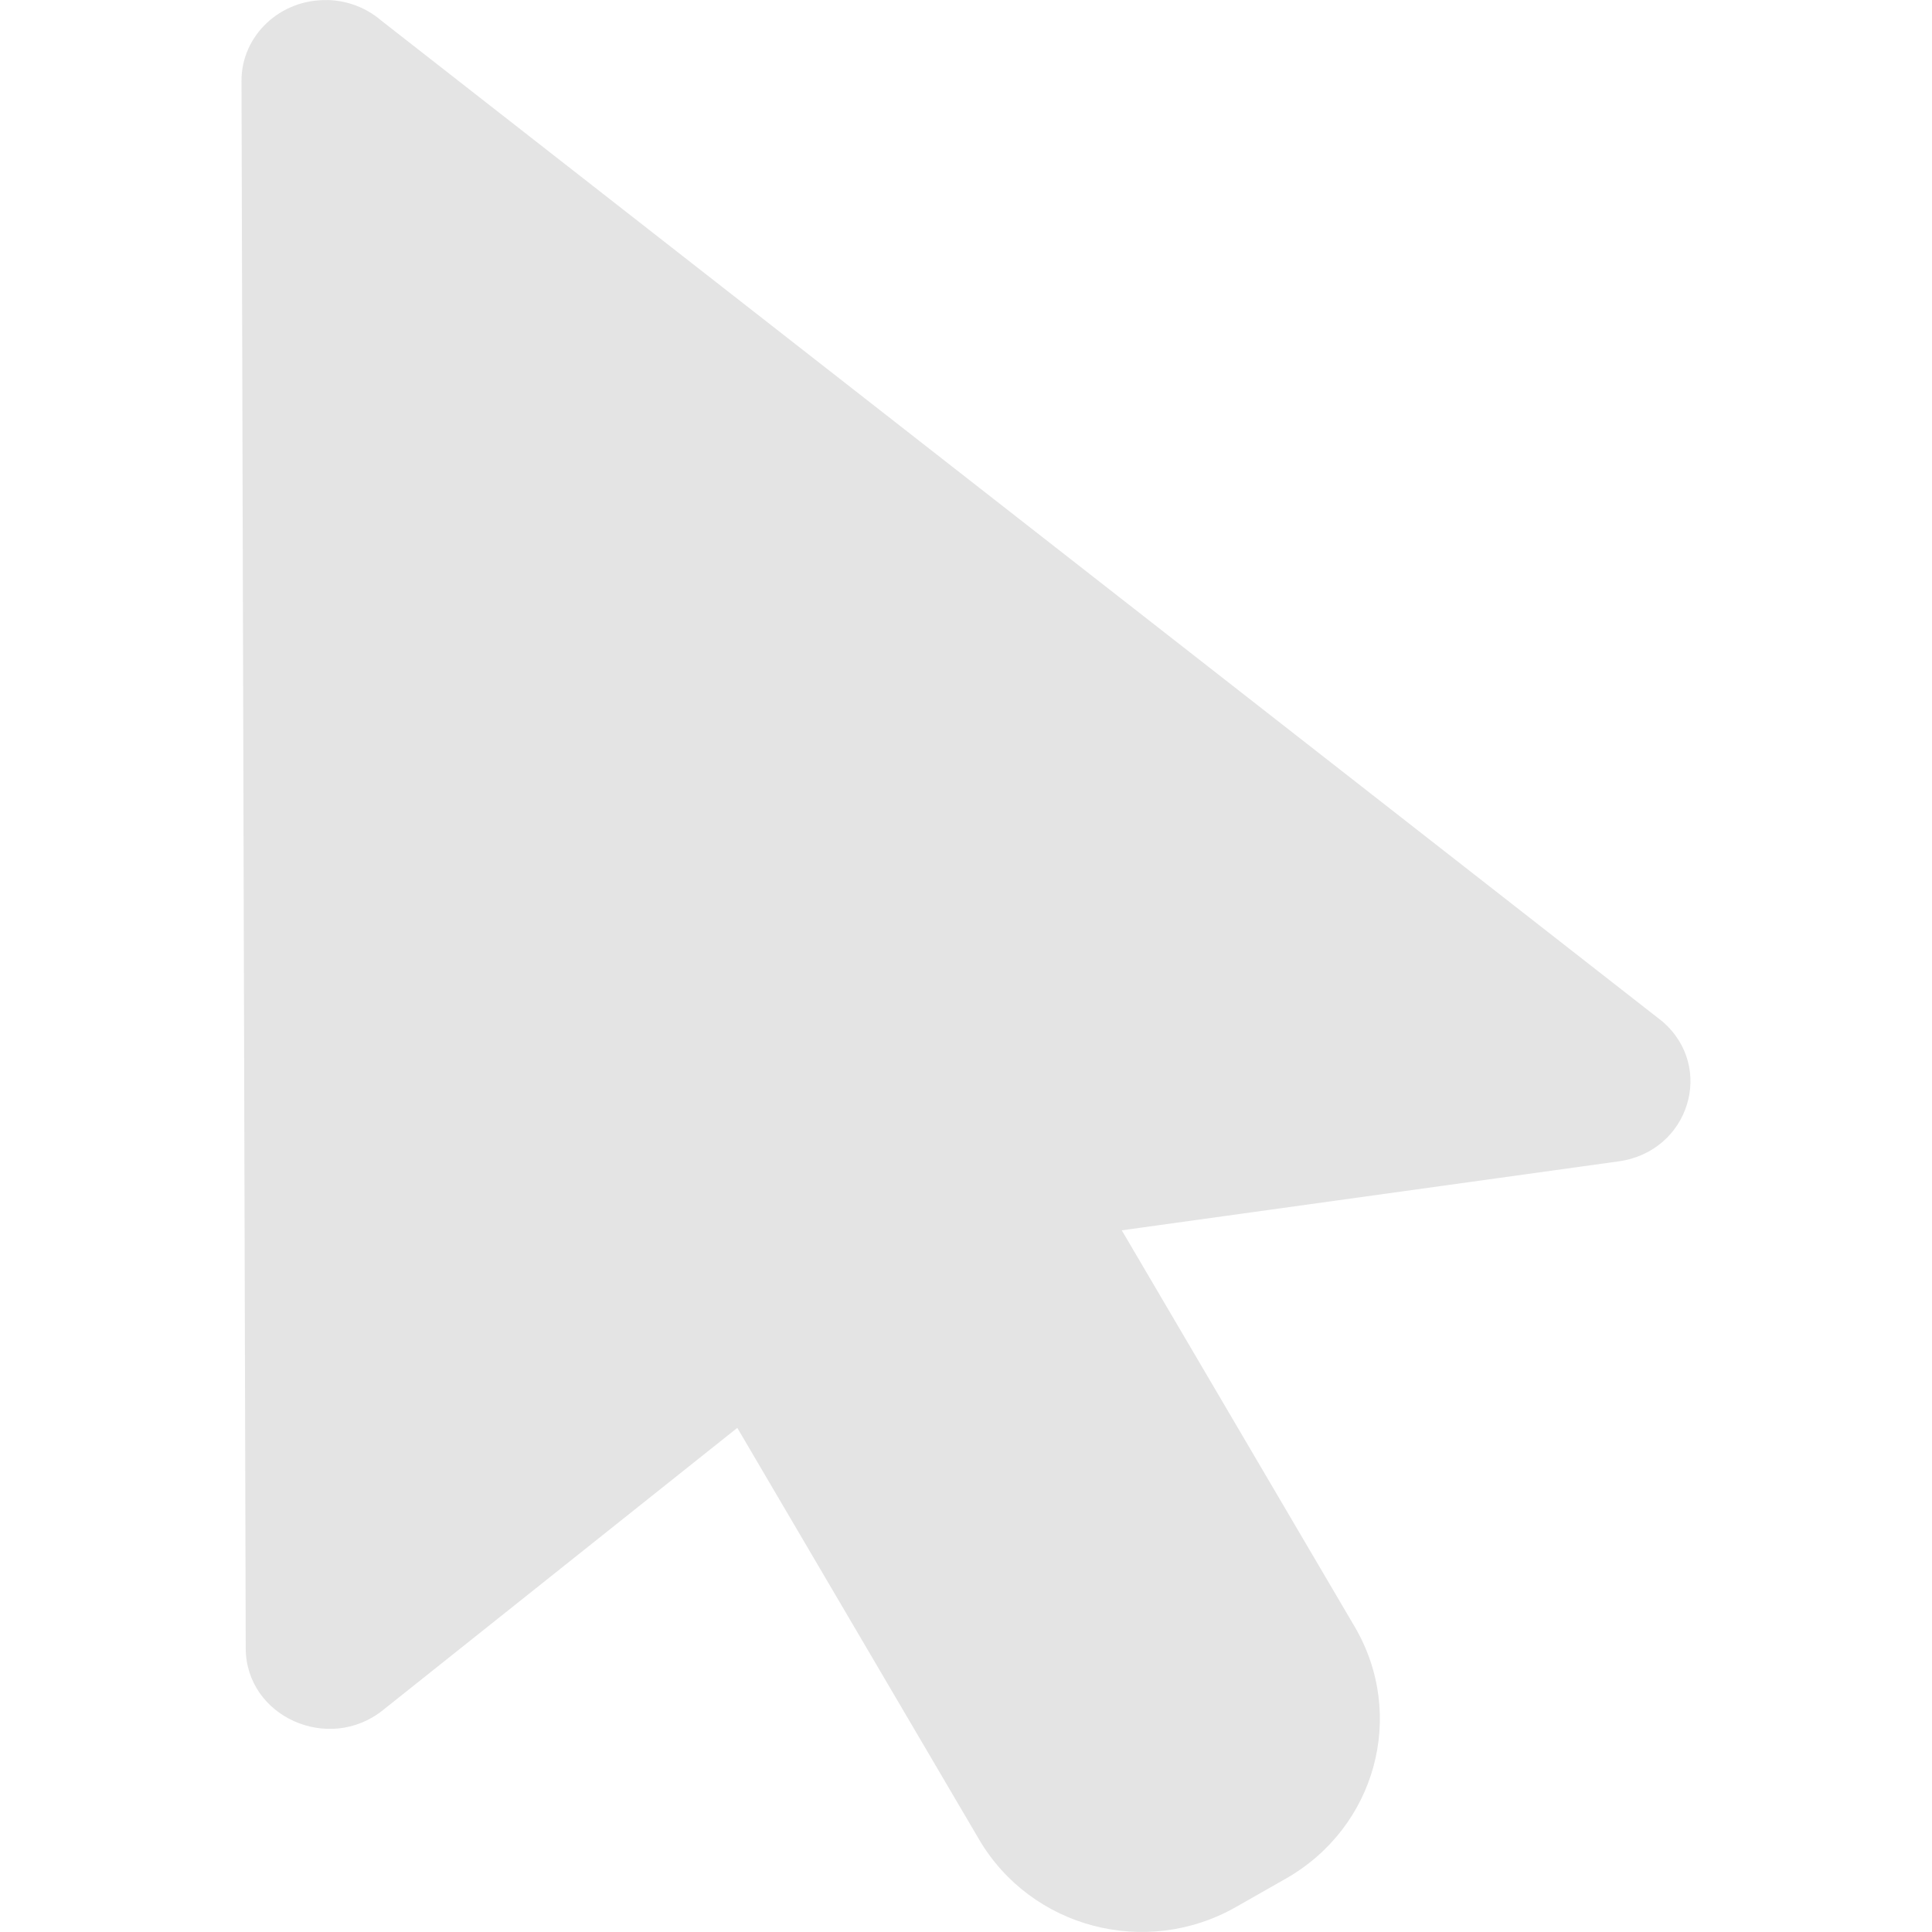
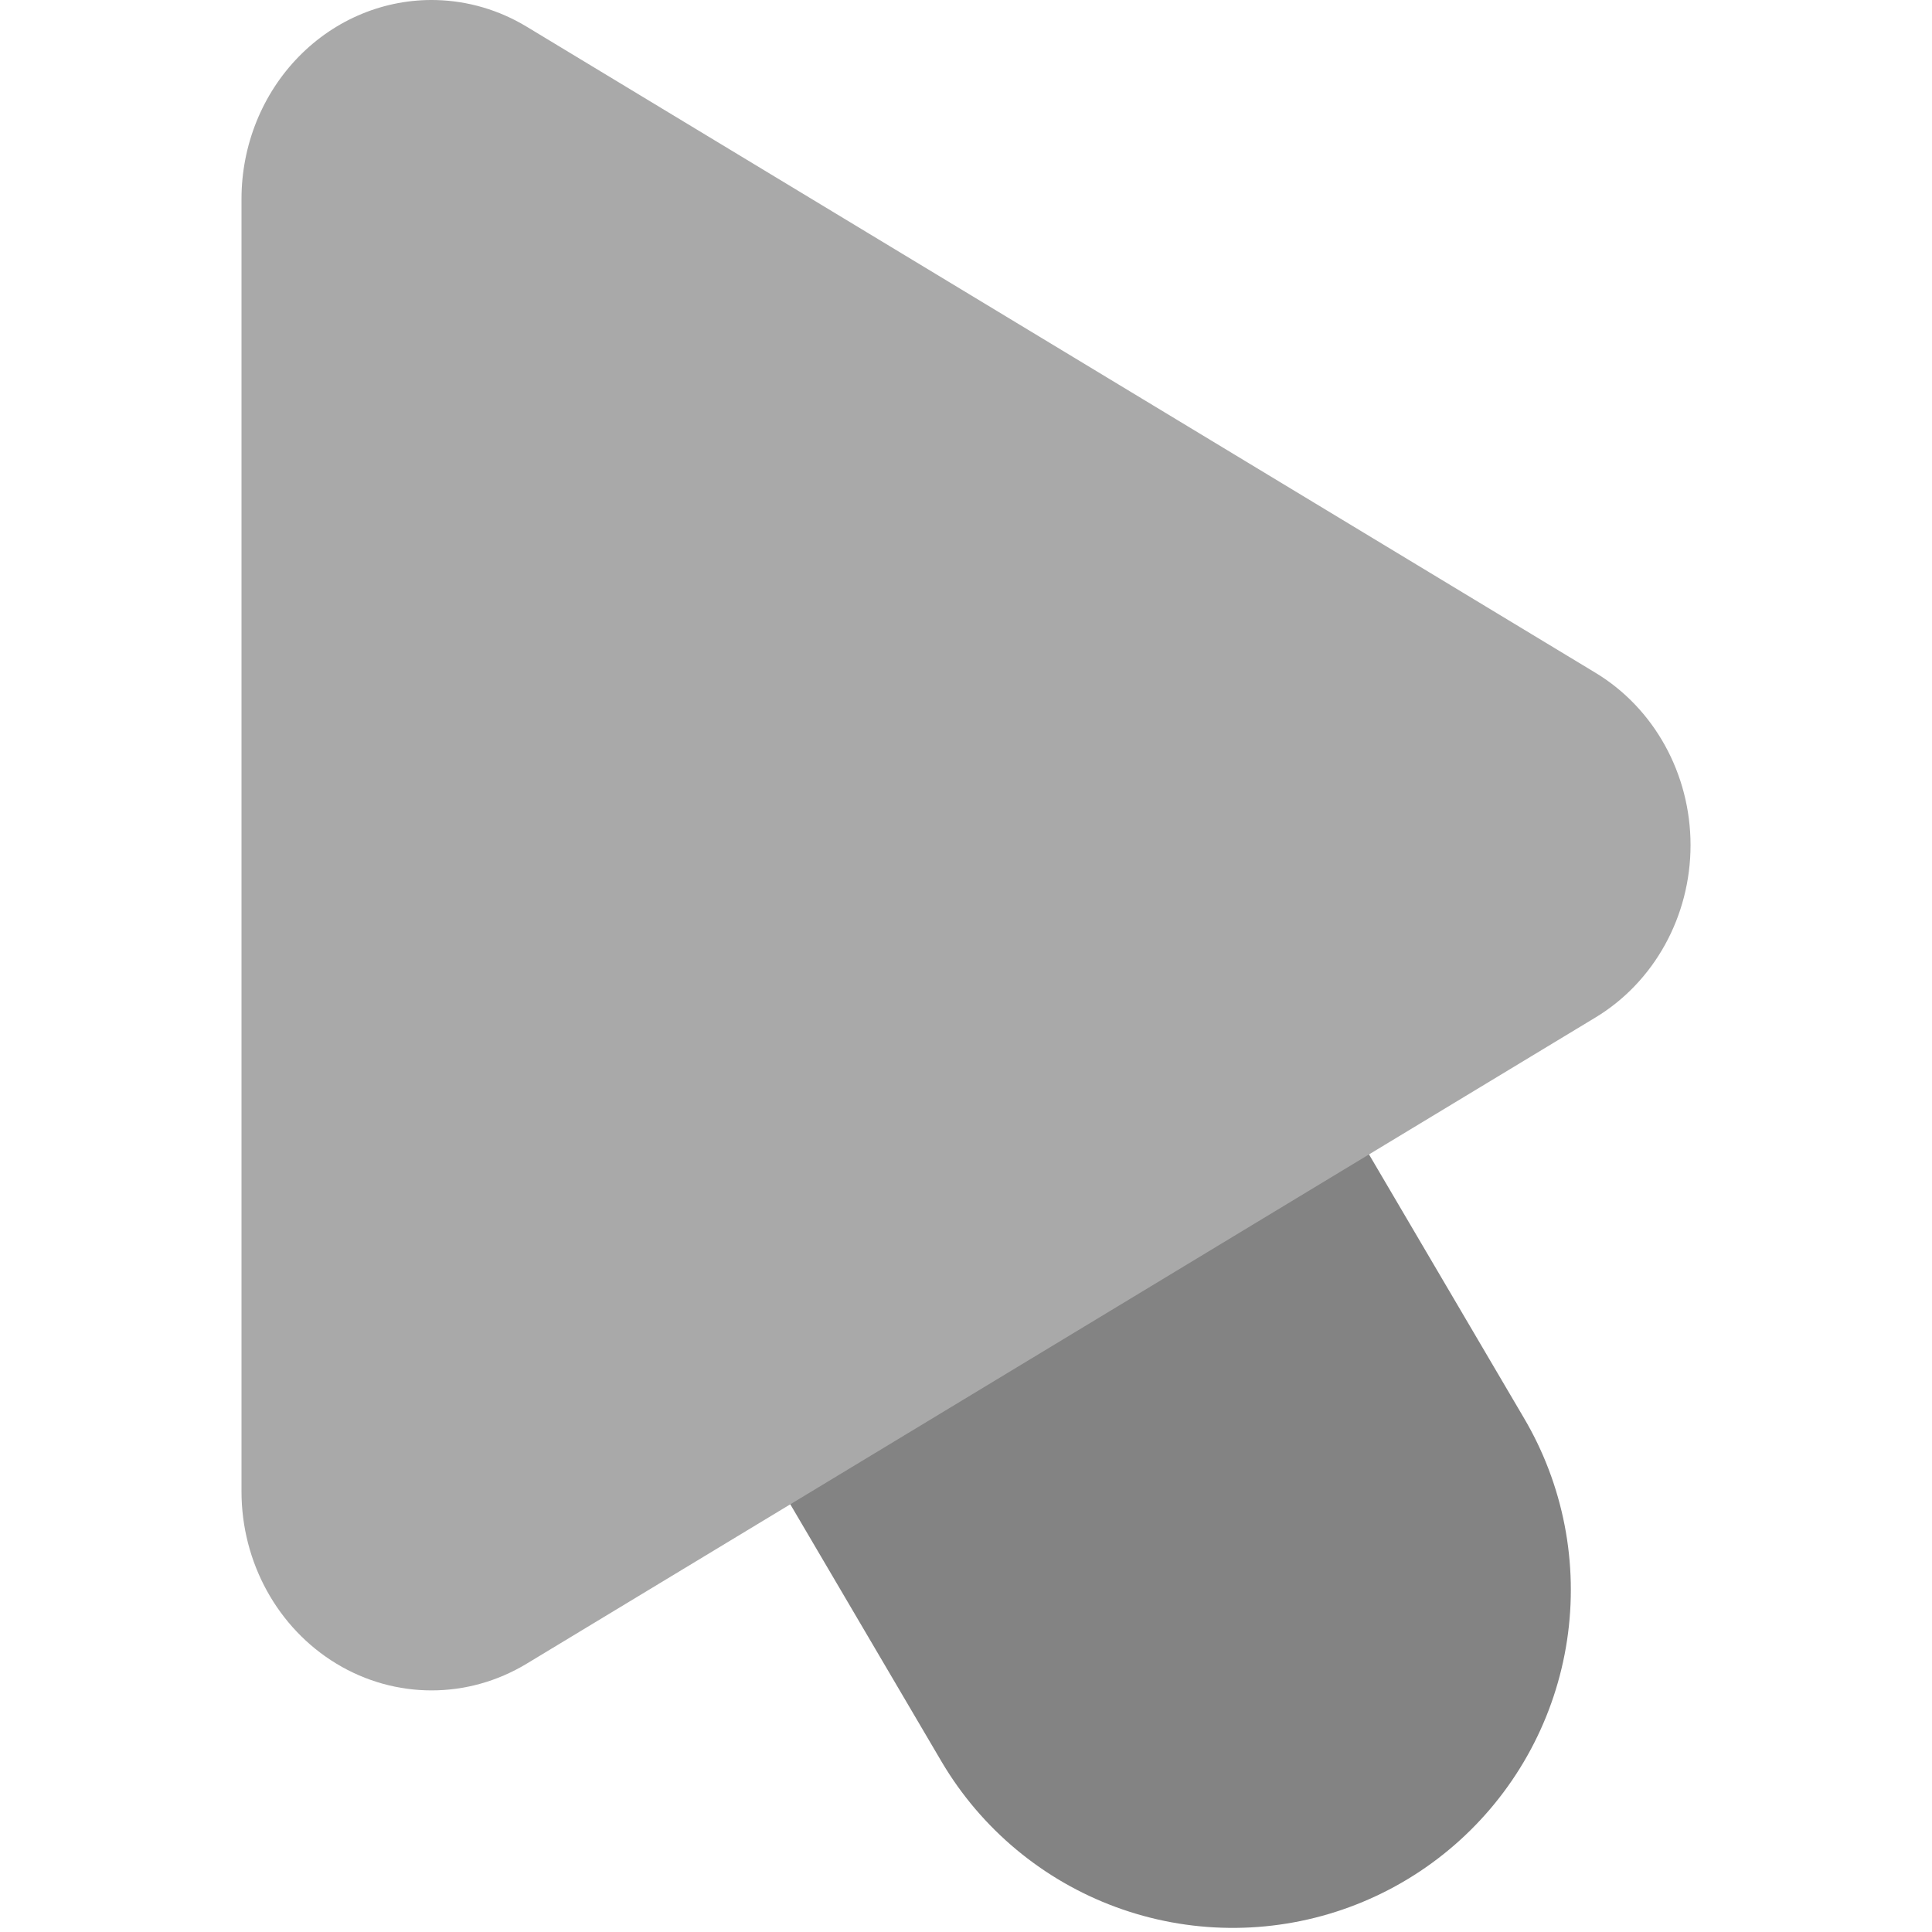
<svg xmlns="http://www.w3.org/2000/svg" width="16" height="16" version="1.1">
-   <path style="fill:#e4e4e4" d="M 2.711,2.2600857e-4 C 2.876,0.004 3.034,0.064 3.157,0.17 L 13.767,8.459 c 0.44,0.378 0.221,1.079 -0.363,1.159 l -4.114,0.571 1.928,3.281 c 0.431,0.733 0.176,1.665 -0.571,2.089 l -0.413,0.235 c -0.746,0.423 -1.695,0.173 -2.126,-0.561 l -2.002,-3.408 -2.934,2.337 C 2.72,14.524 2.036,14.215 2.035,13.65 L 2,0.67 c -0.001,-0.376 0.321,-0.679 0.711,-0.669 z" />
+   <path style="fill:none;stroke:#838383;stroke-width:5.6;stroke-linecap:round" d="M 10.209,13.166 6.47,6.805" />
+   <path style="fill:#a9a9a9" d="M 3.611,4.5404449e-4 A 1.574,1.648 0 0 0 2,1.647 V 12.351 a 1.574,1.648 0 0 0 2.36,1.428 L 13.212,8.427 a 1.574,1.648 0 0 0 0,-2.856 L 4.36,0.22 A 1.574,1.648 0 0 0 3.611,4.5404449e-4 Z" />
</svg>
